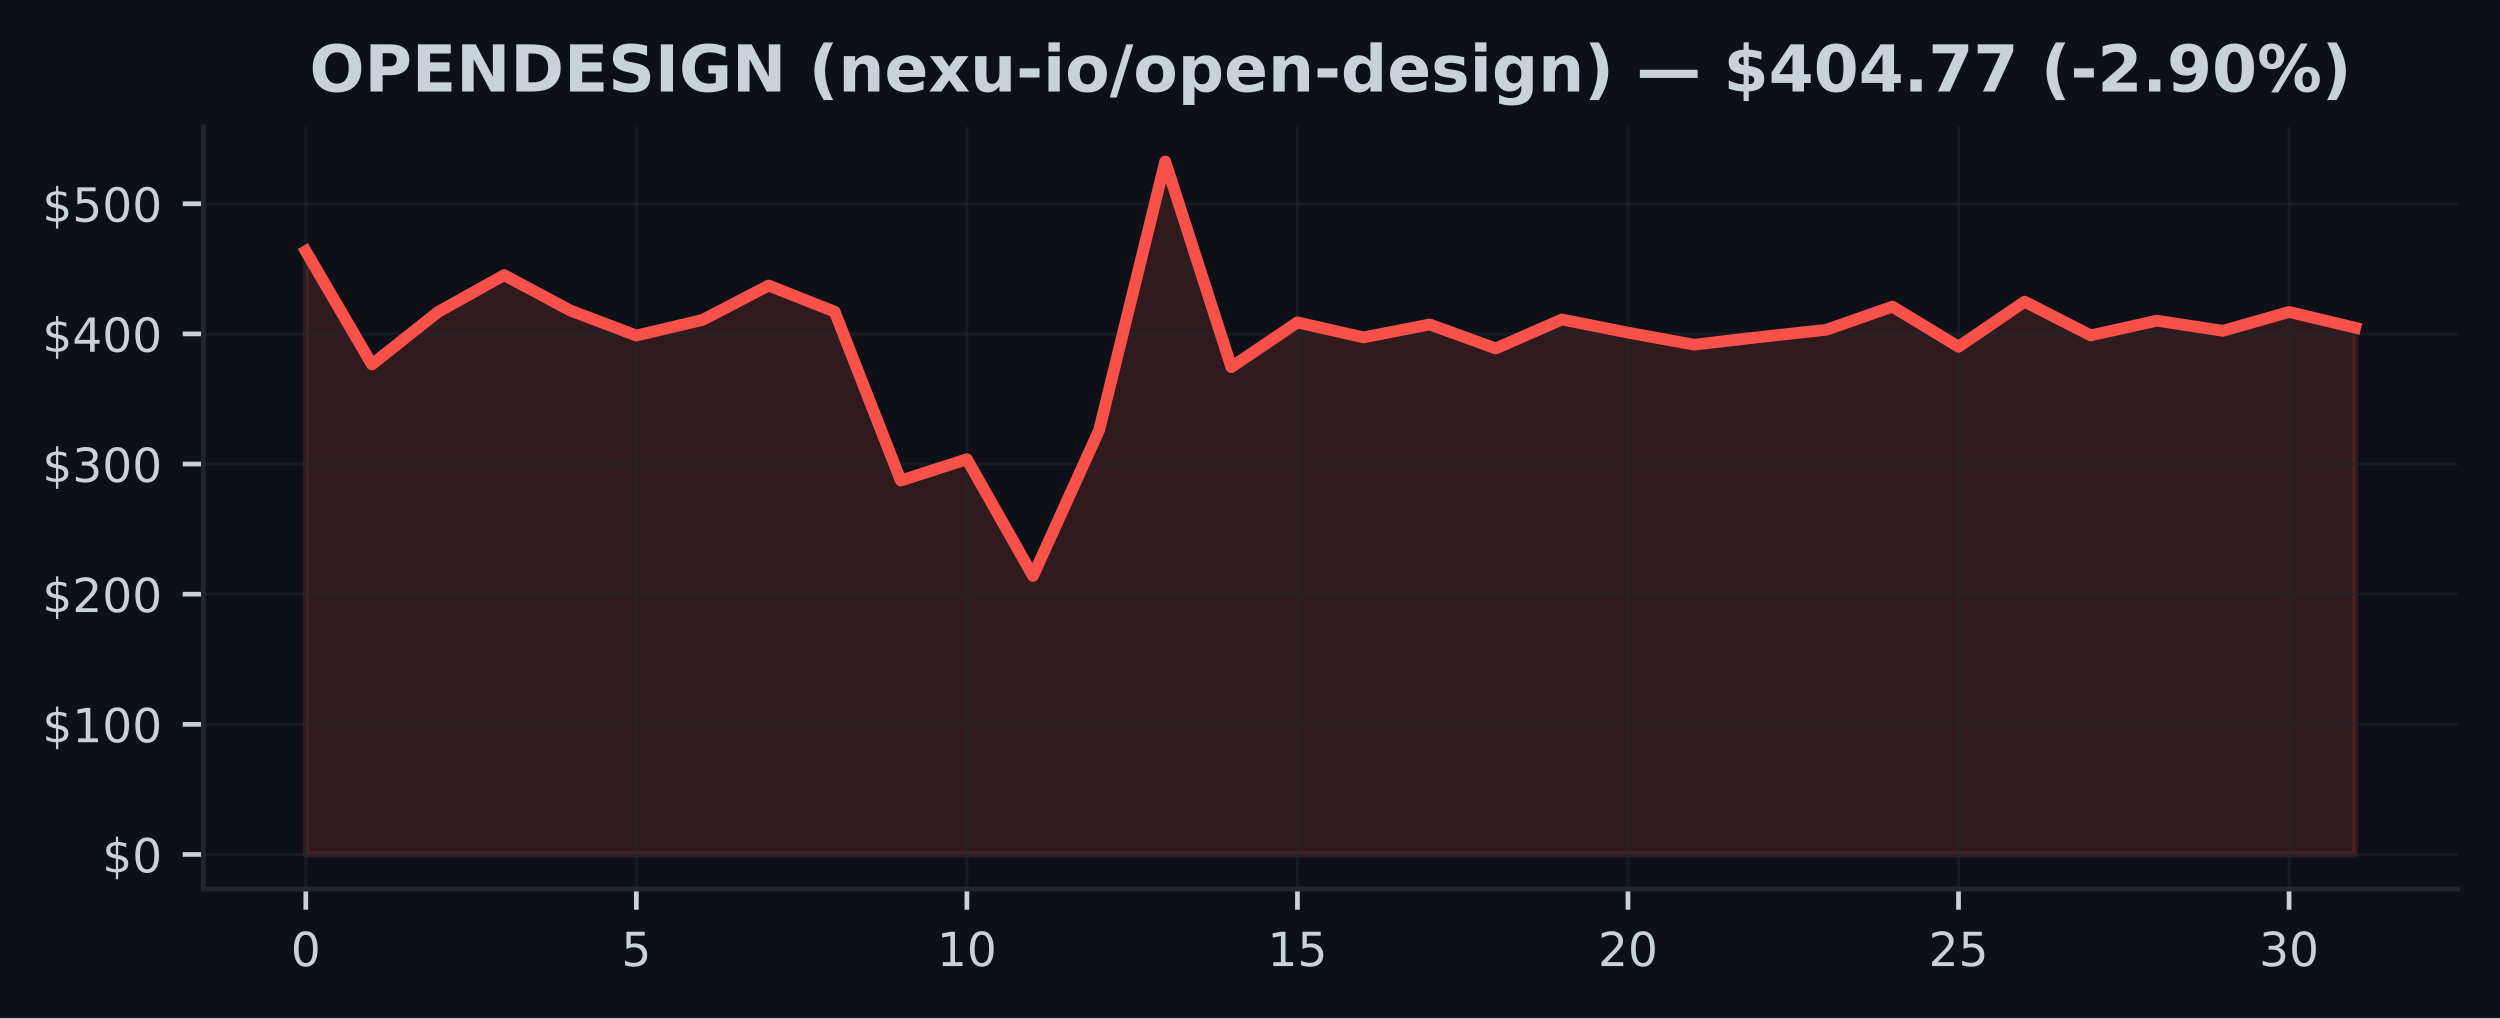
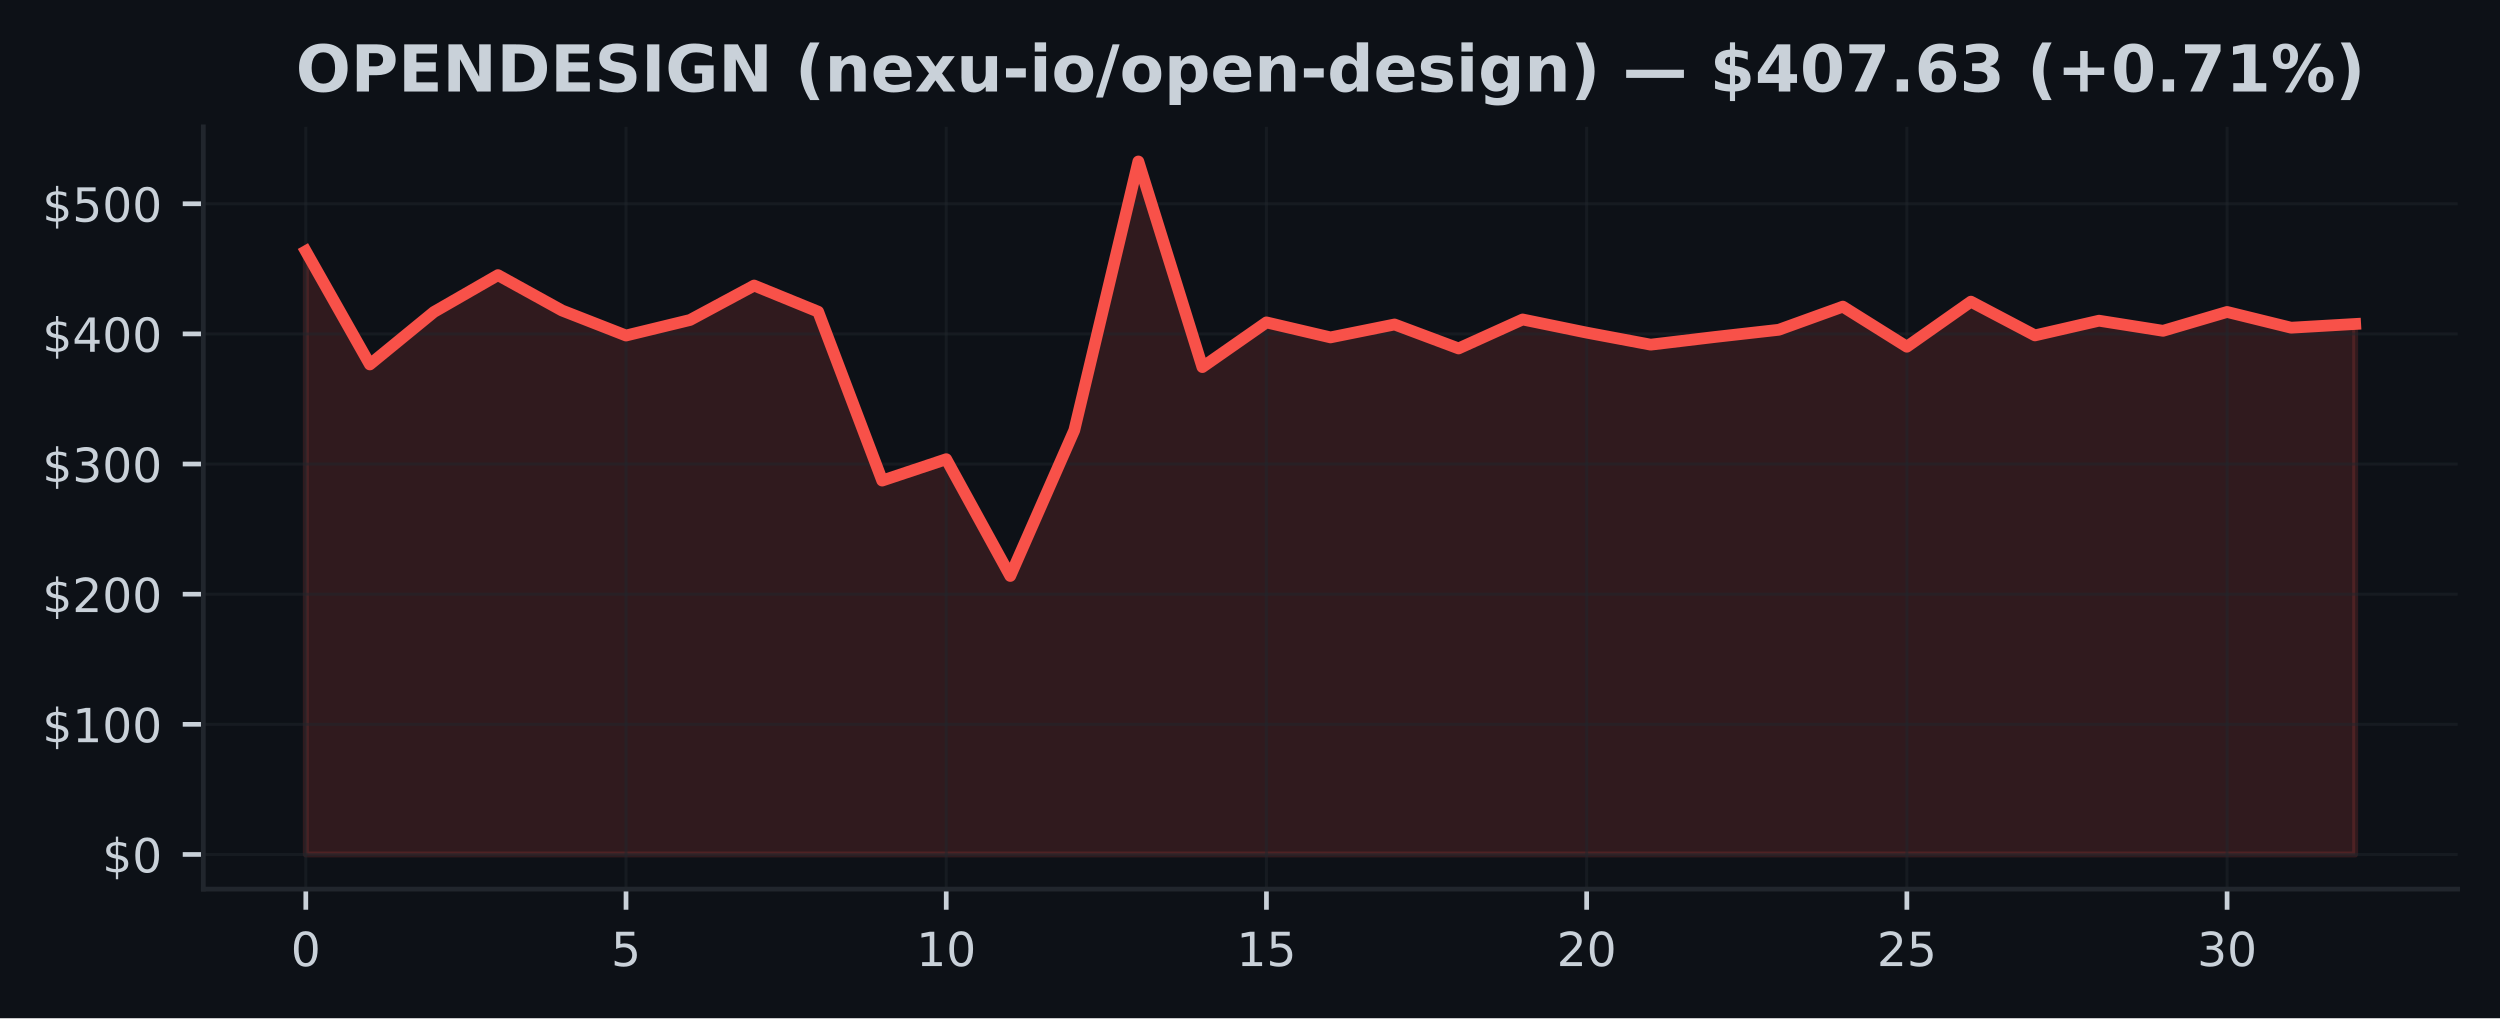
<svg xmlns="http://www.w3.org/2000/svg" xmlns:xlink="http://www.w3.org/1999/xlink" width="424.91pt" height="173.061pt" viewBox="0 0 424.91 173.061" version="1.1">
  <defs>
    <style type="text/css">*{stroke-linejoin: round; stroke-linecap: butt}</style>
  </defs>
  <g id="figure_1">
    <g id="patch_1">
      <path d="M 0 173.061  L 424.91 173.061  L 424.91 0  L 0 0  z " style="fill: #0d1117" />
    </g>
    <g id="axes_1">
      <g id="patch_2">
        <path d="M 34.56 151.118  L 417.71 151.118  L 417.71 21.558  L 34.56 21.558  z " style="fill: #0d1117" />
      </g>
      <g id="FillBetweenPolyCollection_1">
        <defs>
-           <path id="mb43ad6a860" d="M 51.976 -27.832  L 51.976 -130.369  L 63.212 -111.121  L 74.448 -120.033  L 85.684 -126.299  L 96.92 -120.289  L 108.156 -116.034  L 119.392 -118.677  L 130.628 -124.53  L 141.864 -120.086  L 153.101 -91.382  L 164.337 -95.014  L 175.573 -75.171  L 186.809 -99.944  L 198.045 -145.613  L 209.281 -110.67  L 220.517 -118.265  L 231.753 -115.717  L 242.989 -117.911  L 254.225 -113.837  L 265.461 -118.763  L 276.697 -116.527  L 287.933 -114.481  L 299.169 -115.784  L 310.406 -117.011  L 321.642 -120.946  L 332.878 -114.131  L 344.114 -121.789  L 355.35 -116.056  L 366.586 -118.555  L 377.822 -116.834  L 389.058 -120.039  L 400.294 -117.363  L 400.294 -27.832  L 400.294 -27.832  L 389.058 -27.832  L 377.822 -27.832  L 366.586 -27.832  L 355.35 -27.832  L 344.114 -27.832  L 332.878 -27.832  L 321.642 -27.832  L 310.406 -27.832  L 299.169 -27.832  L 287.933 -27.832  L 276.697 -27.832  L 265.461 -27.832  L 254.225 -27.832  L 242.989 -27.832  L 231.753 -27.832  L 220.517 -27.832  L 209.281 -27.832  L 198.045 -27.832  L 186.809 -27.832  L 175.573 -27.832  L 164.337 -27.832  L 153.101 -27.832  L 141.864 -27.832  L 130.628 -27.832  L 119.392 -27.832  L 108.156 -27.832  L 96.92 -27.832  L 85.684 -27.832  L 74.448 -27.832  L 63.212 -27.832  L 51.976 -27.832  z " style="stroke: #f85149; stroke-opacity: 0.15" />
+           <path id="m83886252a6" d="M 51.976 -27.832  L 51.976 -130.369  L 62.861 -111.121  L 73.746 -120.033  L 84.631 -126.299  L 95.516 -120.289  L 106.401 -116.034  L 117.286 -118.677  L 128.171 -124.53  L 139.055 -120.086  L 149.94 -91.382  L 160.825 -95.014  L 171.71 -75.171  L 182.595 -99.944  L 193.48 -145.613  L 204.365 -110.67  L 215.25 -118.265  L 226.135 -115.717  L 237.02 -117.911  L 247.905 -113.837  L 258.79 -118.763  L 269.675 -116.527  L 280.56 -114.481  L 291.445 -115.784  L 302.33 -117.011  L 313.215 -120.946  L 324.099 -114.131  L 334.984 -121.789  L 345.869 -116.056  L 356.754 -118.555  L 367.639 -116.834  L 378.524 -120.039  L 389.409 -117.363  L 400.294 -117.996  L 400.294 -27.832  L 400.294 -27.832  L 389.409 -27.832  L 378.524 -27.832  L 367.639 -27.832  L 356.754 -27.832  L 345.869 -27.832  L 334.984 -27.832  L 324.099 -27.832  L 313.215 -27.832  L 302.33 -27.832  L 291.445 -27.832  L 280.56 -27.832  L 269.675 -27.832  L 258.79 -27.832  L 247.905 -27.832  L 237.02 -27.832  L 226.135 -27.832  L 215.25 -27.832  L 204.365 -27.832  L 193.48 -27.832  L 182.595 -27.832  L 171.71 -27.832  L 160.825 -27.832  L 149.94 -27.832  L 139.055 -27.832  L 128.171 -27.832  L 117.286 -27.832  L 106.401 -27.832  L 95.516 -27.832  L 84.631 -27.832  L 73.746 -27.832  L 62.861 -27.832  L 51.976 -27.832  z " style="stroke: #f85149; stroke-opacity: 0.15" />
        </defs>
-         <g clip-path="url(#pd1d53b3566)">
-           <use xlink:href="#mb43ad6a860" x="0" y="173.061" style="fill: #f85149; fill-opacity: 0.15; stroke: #f85149; stroke-opacity: 0.15" />
+         <g clip-path="url(#p7c4d985b7b)">
+           <use xlink:href="#m83886252a6" x="0" y="173.061" style="fill: #f85149; fill-opacity: 0.15; stroke: #f85149; stroke-opacity: 0.15" />
        </g>
      </g>
      <g id="matplotlib.axis_1">
        <g id="xtick_1">
          <g id="line2d_1">
-             <path d="M 51.976 151.118  L 51.976 21.558  " clip-path="url(#pd1d53b3566)" style="fill: none; stroke: #21262d; stroke-opacity: 0.5; stroke-width: 0.5; stroke-linecap: square" />
+             <path d="M 51.976 151.118  L 51.976 21.558  " clip-path="url(#p7c4d985b7b)" style="fill: none; stroke: #21262d; stroke-opacity: 0.5; stroke-width: 0.5; stroke-linecap: square" />
          </g>
          <g id="line2d_2">
            <defs>
-               <path id="m6dfa813834" d="M 0 0  L 0 3.5  " style="stroke: #c9d1d9; stroke-width: 0.8" />
+               <path id="m95e43470c4" d="M 0 0  L 0 3.5  " style="stroke: #c9d1d9; stroke-width: 0.8" />
            </defs>
            <g>
-               <use xlink:href="#m6dfa813834" x="51.976" y="151.118" style="fill: #c9d1d9; stroke: #c9d1d9; stroke-width: 0.8" />
+               <use xlink:href="#m95e43470c4" x="51.976" y="151.118" style="fill: #c9d1d9; stroke: #c9d1d9; stroke-width: 0.8" />
            </g>
          </g>
          <g id="text_1">
            <g style="fill: #c9d1d9" transform="translate(49.43091 164.197) scale(0.08 -0.08)">
              <defs>
                <path id="DejaVuSans-30" d="M 2034 4250  Q 1547 4250 1301 3770  Q 1056 3291 1056 2328  Q 1056 1369 1301 889  Q 1547 409 2034 409  Q 2525 409 2770 889  Q 3016 1369 3016 2328  Q 3016 3291 2770 3770  Q 2525 4250 2034 4250  z M 2034 4750  Q 2819 4750 3233 4129  Q 3647 3509 3647 2328  Q 3647 1150 3233 529  Q 2819 -91 2034 -91  Q 1250 -91 836 529  Q 422 1150 422 2328  Q 422 3509 836 4129  Q 1250 4750 2034 4750  z " transform="scale(0.015625)" />
              </defs>
              <use xlink:href="#DejaVuSans-30" />
            </g>
          </g>
        </g>
        <g id="xtick_2">
          <g id="line2d_3">
-             <path d="M 108.156 151.118  L 108.156 21.558  " clip-path="url(#pd1d53b3566)" style="fill: none; stroke: #21262d; stroke-opacity: 0.5; stroke-width: 0.5; stroke-linecap: square" />
+             <path d="M 106.401 151.118  L 106.401 21.558  " clip-path="url(#p7c4d985b7b)" style="fill: none; stroke: #21262d; stroke-opacity: 0.5; stroke-width: 0.5; stroke-linecap: square" />
          </g>
          <g id="line2d_4">
            <g>
-               <use xlink:href="#m6dfa813834" x="108.156" y="151.118" style="fill: #c9d1d9; stroke: #c9d1d9; stroke-width: 0.8" />
+               <use xlink:href="#m95e43470c4" x="106.401" y="151.118" style="fill: #c9d1d9; stroke: #c9d1d9; stroke-width: 0.8" />
            </g>
          </g>
          <g id="text_2">
-             <g style="fill: #c9d1d9" transform="translate(105.6113 164.197) scale(0.08 -0.08)">
+             <g style="fill: #c9d1d9" transform="translate(103.8556 164.197) scale(0.08 -0.08)">
              <defs>
                <path id="DejaVuSans-35" d="M 691 4666  L 3169 4666  L 3169 4134  L 1269 4134  L 1269 2991  Q 1406 3038 1543 3061  Q 1681 3084 1819 3084  Q 2600 3084 3056 2656  Q 3513 2228 3513 1497  Q 3513 744 3044 326  Q 2575 -91 1722 -91  Q 1428 -91 1123 -41  Q 819 9 494 109  L 494 744  Q 775 591 1075 516  Q 1375 441 1709 441  Q 2250 441 2565 725  Q 2881 1009 2881 1497  Q 2881 1984 2565 2268  Q 2250 2553 1709 2553  Q 1456 2553 1204 2497  Q 953 2441 691 2322  L 691 4666  z " transform="scale(0.015625)" />
              </defs>
              <use xlink:href="#DejaVuSans-35" />
            </g>
          </g>
        </g>
        <g id="xtick_3">
          <g id="line2d_5">
-             <path d="M 164.337 151.118  L 164.337 21.558  " clip-path="url(#pd1d53b3566)" style="fill: none; stroke: #21262d; stroke-opacity: 0.5; stroke-width: 0.5; stroke-linecap: square" />
+             <path d="M 160.825 151.118  L 160.825 21.558  " clip-path="url(#p7c4d985b7b)" style="fill: none; stroke: #21262d; stroke-opacity: 0.5; stroke-width: 0.5; stroke-linecap: square" />
          </g>
          <g id="line2d_6">
            <g>
-               <use xlink:href="#m6dfa813834" x="164.337" y="151.118" style="fill: #c9d1d9; stroke: #c9d1d9; stroke-width: 0.8" />
+               <use xlink:href="#m95e43470c4" x="160.825" y="151.118" style="fill: #c9d1d9; stroke: #c9d1d9; stroke-width: 0.8" />
            </g>
          </g>
          <g id="text_3">
-             <g style="fill: #c9d1d9" transform="translate(159.2466 164.197) scale(0.08 -0.08)">
+             <g style="fill: #c9d1d9" transform="translate(155.7353 164.197) scale(0.08 -0.08)">
              <defs>
                <path id="DejaVuSans-31" d="M 794 531  L 1825 531  L 1825 4091  L 703 3866  L 703 4441  L 1819 4666  L 2450 4666  L 2450 531  L 3481 531  L 3481 0  L 794 0  L 794 531  z " transform="scale(0.015625)" />
              </defs>
              <use xlink:href="#DejaVuSans-31" />
              <use xlink:href="#DejaVuSans-30" transform="translate(63.62305 0)" />
            </g>
          </g>
        </g>
        <g id="xtick_4">
          <g id="line2d_7">
-             <path d="M 220.517 151.118  L 220.517 21.558  " clip-path="url(#pd1d53b3566)" style="fill: none; stroke: #21262d; stroke-opacity: 0.5; stroke-width: 0.5; stroke-linecap: square" />
+             <path d="M 215.25 151.118  L 215.25 21.558  " clip-path="url(#p7c4d985b7b)" style="fill: none; stroke: #21262d; stroke-opacity: 0.5; stroke-width: 0.5; stroke-linecap: square" />
          </g>
          <g id="line2d_8">
            <g>
-               <use xlink:href="#m6dfa813834" x="220.517" y="151.118" style="fill: #c9d1d9; stroke: #c9d1d9; stroke-width: 0.8" />
+               <use xlink:href="#m95e43470c4" x="215.25" y="151.118" style="fill: #c9d1d9; stroke: #c9d1d9; stroke-width: 0.8" />
            </g>
          </g>
          <g id="text_4">
-             <g style="fill: #c9d1d9" transform="translate(215.427 164.197) scale(0.08 -0.08)">
+             <g style="fill: #c9d1d9" transform="translate(210.1601 164.197) scale(0.08 -0.08)">
              <use xlink:href="#DejaVuSans-31" />
              <use xlink:href="#DejaVuSans-35" transform="translate(63.62305 0)" />
            </g>
          </g>
        </g>
        <g id="xtick_5">
          <g id="line2d_9">
-             <path d="M 276.697 151.118  L 276.697 21.558  " clip-path="url(#pd1d53b3566)" style="fill: none; stroke: #21262d; stroke-opacity: 0.5; stroke-width: 0.5; stroke-linecap: square" />
+             <path d="M 269.675 151.118  L 269.675 21.558  " clip-path="url(#p7c4d985b7b)" style="fill: none; stroke: #21262d; stroke-opacity: 0.5; stroke-width: 0.5; stroke-linecap: square" />
          </g>
          <g id="line2d_10">
            <g>
-               <use xlink:href="#m6dfa813834" x="276.697" y="151.118" style="fill: #c9d1d9; stroke: #c9d1d9; stroke-width: 0.8" />
+               <use xlink:href="#m95e43470c4" x="269.675" y="151.118" style="fill: #c9d1d9; stroke: #c9d1d9; stroke-width: 0.8" />
            </g>
          </g>
          <g id="text_5">
-             <g style="fill: #c9d1d9" transform="translate(271.6073 164.197) scale(0.08 -0.08)">
+             <g style="fill: #c9d1d9" transform="translate(264.5848 164.197) scale(0.08 -0.08)">
              <defs>
                <path id="DejaVuSans-32" d="M 1228 531  L 3431 531  L 3431 0  L 469 0  L 469 531  Q 828 903 1448 1529  Q 2069 2156 2228 2338  Q 2531 2678 2651 2914  Q 2772 3150 2772 3378  Q 2772 3750 2511 3984  Q 2250 4219 1831 4219  Q 1534 4219 1204 4116  Q 875 4013 500 3803  L 500 4441  Q 881 4594 1212 4672  Q 1544 4750 1819 4750  Q 2544 4750 2975 4387  Q 3406 4025 3406 3419  Q 3406 3131 3298 2873  Q 3191 2616 2906 2266  Q 2828 2175 2409 1742  Q 1991 1309 1228 531  z " transform="scale(0.015625)" />
              </defs>
              <use xlink:href="#DejaVuSans-32" />
              <use xlink:href="#DejaVuSans-30" transform="translate(63.62305 0)" />
            </g>
          </g>
        </g>
        <g id="xtick_6">
          <g id="line2d_11">
-             <path d="M 332.878 151.118  L 332.878 21.558  " clip-path="url(#pd1d53b3566)" style="fill: none; stroke: #21262d; stroke-opacity: 0.5; stroke-width: 0.5; stroke-linecap: square" />
+             <path d="M 324.099 151.118  L 324.099 21.558  " clip-path="url(#p7c4d985b7b)" style="fill: none; stroke: #21262d; stroke-opacity: 0.5; stroke-width: 0.5; stroke-linecap: square" />
          </g>
          <g id="line2d_12">
            <g>
-               <use xlink:href="#m6dfa813834" x="332.878" y="151.118" style="fill: #c9d1d9; stroke: #c9d1d9; stroke-width: 0.8" />
+               <use xlink:href="#m95e43470c4" x="324.099" y="151.118" style="fill: #c9d1d9; stroke: #c9d1d9; stroke-width: 0.8" />
            </g>
          </g>
          <g id="text_6">
-             <g style="fill: #c9d1d9" transform="translate(327.7877 164.197) scale(0.08 -0.08)">
+             <g style="fill: #c9d1d9" transform="translate(319.0095 164.197) scale(0.08 -0.08)">
              <use xlink:href="#DejaVuSans-32" />
              <use xlink:href="#DejaVuSans-35" transform="translate(63.62305 0)" />
            </g>
          </g>
        </g>
        <g id="xtick_7">
          <g id="line2d_13">
-             <path d="M 389.058 151.118  L 389.058 21.558  " clip-path="url(#pd1d53b3566)" style="fill: none; stroke: #21262d; stroke-opacity: 0.5; stroke-width: 0.5; stroke-linecap: square" />
+             <path d="M 378.524 151.118  L 378.524 21.558  " clip-path="url(#p7c4d985b7b)" style="fill: none; stroke: #21262d; stroke-opacity: 0.5; stroke-width: 0.5; stroke-linecap: square" />
          </g>
          <g id="line2d_14">
            <g>
-               <use xlink:href="#m6dfa813834" x="389.058" y="151.118" style="fill: #c9d1d9; stroke: #c9d1d9; stroke-width: 0.8" />
+               <use xlink:href="#m95e43470c4" x="378.524" y="151.118" style="fill: #c9d1d9; stroke: #c9d1d9; stroke-width: 0.8" />
            </g>
          </g>
          <g id="text_7">
-             <g style="fill: #c9d1d9" transform="translate(383.968 164.197) scale(0.08 -0.08)">
+             <g style="fill: #c9d1d9" transform="translate(373.4342 164.197) scale(0.08 -0.08)">
              <defs>
                <path id="DejaVuSans-33" d="M 2597 2516  Q 3050 2419 3304 2112  Q 3559 1806 3559 1356  Q 3559 666 3084 287  Q 2609 -91 1734 -91  Q 1441 -91 1130 -33  Q 819 25 488 141  L 488 750  Q 750 597 1062 519  Q 1375 441 1716 441  Q 2309 441 2620 675  Q 2931 909 2931 1356  Q 2931 1769 2642 2001  Q 2353 2234 1838 2234  L 1294 2234  L 1294 2753  L 1863 2753  Q 2328 2753 2575 2939  Q 2822 3125 2822 3475  Q 2822 3834 2567 4026  Q 2313 4219 1838 4219  Q 1578 4219 1281 4162  Q 984 4106 628 3988  L 628 4550  Q 988 4650 1302 4700  Q 1616 4750 1894 4750  Q 2613 4750 3031 4423  Q 3450 4097 3450 3541  Q 3450 3153 3228 2886  Q 3006 2619 2597 2516  z " transform="scale(0.015625)" />
              </defs>
              <use xlink:href="#DejaVuSans-33" />
              <use xlink:href="#DejaVuSans-30" transform="translate(63.62305 0)" />
            </g>
          </g>
        </g>
      </g>
      <g id="matplotlib.axis_2">
        <g id="ytick_1">
          <g id="line2d_15">
-             <path d="M 34.56 145.229  L 417.71 145.229  " clip-path="url(#pd1d53b3566)" style="fill: none; stroke: #21262d; stroke-opacity: 0.5; stroke-width: 0.5; stroke-linecap: square" />
+             <path d="M 34.56 145.229  L 417.71 145.229  " clip-path="url(#p7c4d985b7b)" style="fill: none; stroke: #21262d; stroke-opacity: 0.5; stroke-width: 0.5; stroke-linecap: square" />
          </g>
          <g id="line2d_16">
            <defs>
-               <path id="m4891f5472b" d="M 0 0  L -3.5 0  " style="stroke: #c9d1d9; stroke-width: 0.8" />
+               <path id="m258362cddb" d="M 0 0  L -3.5 0  " style="stroke: #c9d1d9; stroke-width: 0.8" />
            </defs>
            <g>
-               <use xlink:href="#m4891f5472b" x="34.56" y="145.229" style="fill: #c9d1d9; stroke: #c9d1d9; stroke-width: 0.8" />
+               <use xlink:href="#m258362cddb" x="34.56" y="145.229" style="fill: #c9d1d9; stroke: #c9d1d9; stroke-width: 0.8" />
            </g>
          </g>
          <g id="text_8">
            <g style="fill: #c9d1d9" transform="translate(17.38 148.2686) scale(0.08 -0.08)">
              <defs>
                <path id="DejaVuSans-24" d="M 2163 -941  L 1850 -941  L 1847 0  Q 1519 6 1191 76  Q 863 147 531 288  L 531 850  Q 850 650 1176 548  Q 1503 447 1850 444  L 1850 1869  Q 1159 1981 845 2250  Q 531 2519 531 2988  Q 531 3497 872 3790  Q 1213 4084 1850 4128  L 1850 4863  L 2163 4863  L 2163 4138  Q 2453 4125 2725 4076  Q 2997 4028 3256 3944  L 3256 3397  Q 2997 3528 2723 3600  Q 2450 3672 2163 3684  L 2163 2350  Q 2872 2241 3206 1959  Q 3541 1678 3541 1191  Q 3541 663 3186 358  Q 2831 53 2163 6  L 2163 -941  z M 1850 2406  L 1850 3688  Q 1488 3647 1297 3481  Q 1106 3316 1106 3041  Q 1106 2772 1282 2622  Q 1459 2472 1850 2406  z M 2163 1806  L 2163 453  Q 2559 506 2761 678  Q 2963 850 2963 1131  Q 2963 1406 2770 1568  Q 2578 1731 2163 1806  z " transform="scale(0.015625)" />
              </defs>
              <use xlink:href="#DejaVuSans-24" />
              <use xlink:href="#DejaVuSans-30" transform="translate(63.62305 0)" />
            </g>
          </g>
        </g>
        <g id="ytick_2">
          <g id="line2d_17">
-             <path d="M 34.56 123.11  L 417.71 123.11  " clip-path="url(#pd1d53b3566)" style="fill: none; stroke: #21262d; stroke-opacity: 0.5; stroke-width: 0.5; stroke-linecap: square" />
+             <path d="M 34.56 123.11  L 417.71 123.11  " clip-path="url(#p7c4d985b7b)" style="fill: none; stroke: #21262d; stroke-opacity: 0.5; stroke-width: 0.5; stroke-linecap: square" />
          </g>
          <g id="line2d_18">
            <g>
-               <use xlink:href="#m4891f5472b" x="34.56" y="123.11" style="fill: #c9d1d9; stroke: #c9d1d9; stroke-width: 0.8" />
+               <use xlink:href="#m258362cddb" x="34.56" y="123.11" style="fill: #c9d1d9; stroke: #c9d1d9; stroke-width: 0.8" />
            </g>
          </g>
          <g id="text_9">
            <g style="fill: #c9d1d9" transform="translate(7.2 126.1495) scale(0.08 -0.08)">
              <use xlink:href="#DejaVuSans-24" />
              <use xlink:href="#DejaVuSans-31" transform="translate(63.62305 0)" />
              <use xlink:href="#DejaVuSans-30" transform="translate(127.2461 0)" />
              <use xlink:href="#DejaVuSans-30" transform="translate(190.8691 0)" />
            </g>
          </g>
        </g>
        <g id="ytick_3">
          <g id="line2d_19">
-             <path d="M 34.56 100.991  L 417.71 100.991  " clip-path="url(#pd1d53b3566)" style="fill: none; stroke: #21262d; stroke-opacity: 0.5; stroke-width: 0.5; stroke-linecap: square" />
+             <path d="M 34.56 100.991  L 417.71 100.991  " clip-path="url(#p7c4d985b7b)" style="fill: none; stroke: #21262d; stroke-opacity: 0.5; stroke-width: 0.5; stroke-linecap: square" />
          </g>
          <g id="line2d_20">
            <g>
-               <use xlink:href="#m4891f5472b" x="34.56" y="100.991" style="fill: #c9d1d9; stroke: #c9d1d9; stroke-width: 0.8" />
+               <use xlink:href="#m258362cddb" x="34.56" y="100.991" style="fill: #c9d1d9; stroke: #c9d1d9; stroke-width: 0.8" />
            </g>
          </g>
          <g id="text_10">
            <g style="fill: #c9d1d9" transform="translate(7.2 104.0304) scale(0.08 -0.08)">
              <use xlink:href="#DejaVuSans-24" />
              <use xlink:href="#DejaVuSans-32" transform="translate(63.62305 0)" />
              <use xlink:href="#DejaVuSans-30" transform="translate(127.2461 0)" />
              <use xlink:href="#DejaVuSans-30" transform="translate(190.8691 0)" />
            </g>
          </g>
        </g>
        <g id="ytick_4">
          <g id="line2d_21">
-             <path d="M 34.56 78.872  L 417.71 78.872  " clip-path="url(#pd1d53b3566)" style="fill: none; stroke: #21262d; stroke-opacity: 0.5; stroke-width: 0.5; stroke-linecap: square" />
+             <path d="M 34.56 78.872  L 417.71 78.872  " clip-path="url(#p7c4d985b7b)" style="fill: none; stroke: #21262d; stroke-opacity: 0.5; stroke-width: 0.5; stroke-linecap: square" />
          </g>
          <g id="line2d_22">
            <g>
-               <use xlink:href="#m4891f5472b" x="34.56" y="78.872" style="fill: #c9d1d9; stroke: #c9d1d9; stroke-width: 0.8" />
+               <use xlink:href="#m258362cddb" x="34.56" y="78.872" style="fill: #c9d1d9; stroke: #c9d1d9; stroke-width: 0.8" />
            </g>
          </g>
          <g id="text_11">
            <g style="fill: #c9d1d9" transform="translate(7.2 81.91137) scale(0.08 -0.08)">
              <use xlink:href="#DejaVuSans-24" />
              <use xlink:href="#DejaVuSans-33" transform="translate(63.62305 0)" />
              <use xlink:href="#DejaVuSans-30" transform="translate(127.2461 0)" />
              <use xlink:href="#DejaVuSans-30" transform="translate(190.8691 0)" />
            </g>
          </g>
        </g>
        <g id="ytick_5">
          <g id="line2d_23">
-             <path d="M 34.56 56.753  L 417.71 56.753  " clip-path="url(#pd1d53b3566)" style="fill: none; stroke: #21262d; stroke-opacity: 0.5; stroke-width: 0.5; stroke-linecap: square" />
+             <path d="M 34.56 56.753  L 417.71 56.753  " clip-path="url(#p7c4d985b7b)" style="fill: none; stroke: #21262d; stroke-opacity: 0.5; stroke-width: 0.5; stroke-linecap: square" />
          </g>
          <g id="line2d_24">
            <g>
-               <use xlink:href="#m4891f5472b" x="34.56" y="56.753" style="fill: #c9d1d9; stroke: #c9d1d9; stroke-width: 0.8" />
+               <use xlink:href="#m258362cddb" x="34.56" y="56.753" style="fill: #c9d1d9; stroke: #c9d1d9; stroke-width: 0.8" />
            </g>
          </g>
          <g id="text_12">
            <g style="fill: #c9d1d9" transform="translate(7.2 59.7923) scale(0.08 -0.08)">
              <defs>
                <path id="DejaVuSans-34" d="M 2419 4116  L 825 1625  L 2419 1625  L 2419 4116  z M 2253 4666  L 3047 4666  L 3047 1625  L 3713 1625  L 3713 1100  L 3047 1100  L 3047 0  L 2419 0  L 2419 1100  L 313 1100  L 313 1709  L 2253 4666  z " transform="scale(0.015625)" />
              </defs>
              <use xlink:href="#DejaVuSans-24" />
              <use xlink:href="#DejaVuSans-34" transform="translate(63.62305 0)" />
              <use xlink:href="#DejaVuSans-30" transform="translate(127.2461 0)" />
              <use xlink:href="#DejaVuSans-30" transform="translate(190.8691 0)" />
            </g>
          </g>
        </g>
        <g id="ytick_6">
          <g id="line2d_25">
-             <path d="M 34.56 34.634  L 417.71 34.634  " clip-path="url(#pd1d53b3566)" style="fill: none; stroke: #21262d; stroke-opacity: 0.5; stroke-width: 0.5; stroke-linecap: square" />
+             <path d="M 34.56 34.634  L 417.71 34.634  " clip-path="url(#p7c4d985b7b)" style="fill: none; stroke: #21262d; stroke-opacity: 0.5; stroke-width: 0.5; stroke-linecap: square" />
          </g>
          <g id="line2d_26">
            <g>
-               <use xlink:href="#m4891f5472b" x="34.56" y="34.634" style="fill: #c9d1d9; stroke: #c9d1d9; stroke-width: 0.8" />
+               <use xlink:href="#m258362cddb" x="34.56" y="34.634" style="fill: #c9d1d9; stroke: #c9d1d9; stroke-width: 0.8" />
            </g>
          </g>
          <g id="text_13">
            <g style="fill: #c9d1d9" transform="translate(7.2 37.67323) scale(0.08 -0.08)">
              <use xlink:href="#DejaVuSans-24" />
              <use xlink:href="#DejaVuSans-35" transform="translate(63.62305 0)" />
              <use xlink:href="#DejaVuSans-30" transform="translate(127.2461 0)" />
              <use xlink:href="#DejaVuSans-30" transform="translate(190.8691 0)" />
            </g>
          </g>
        </g>
      </g>
      <g id="line2d_27">
-         <path d="M 51.976 42.692  L 63.212 61.94  L 74.448 53.028  L 85.684 46.762  L 96.92 52.771  L 108.156 57.027  L 119.392 54.384  L 130.628 48.531  L 141.864 52.975  L 153.101 81.679  L 164.337 78.047  L 175.573 97.89  L 186.809 73.117  L 198.045 27.447  L 209.281 62.391  L 220.517 54.795  L 231.753 57.344  L 242.989 55.149  L 254.225 59.224  L 265.461 54.298  L 276.697 56.534  L 287.933 58.58  L 299.169 57.277  L 310.406 56.05  L 321.642 52.115  L 332.878 58.929  L 344.114 51.272  L 355.35 57.005  L 366.586 54.506  L 377.822 56.226  L 389.058 53.021  L 400.294 55.698  " clip-path="url(#pd1d53b3566)" style="fill: none; stroke: #f85149; stroke-width: 2; stroke-linecap: square" />
+         <path d="M 51.976 42.692  L 62.861 61.94  L 73.746 53.028  L 84.631 46.762  L 95.516 52.771  L 106.401 57.027  L 117.286 54.384  L 128.171 48.531  L 139.055 52.975  L 149.94 81.679  L 160.825 78.047  L 171.71 97.89  L 182.595 73.117  L 193.48 27.447  L 204.365 62.391  L 215.25 54.795  L 226.135 57.344  L 237.02 55.149  L 247.905 59.224  L 258.79 54.298  L 269.675 56.534  L 280.56 58.58  L 291.445 57.277  L 302.33 56.05  L 313.215 52.115  L 324.099 58.929  L 334.984 51.272  L 345.869 57.005  L 356.754 54.506  L 367.639 56.226  L 378.524 53.021  L 389.409 55.698  L 400.294 55.065  " clip-path="url(#p7c4d985b7b)" style="fill: none; stroke: #f85149; stroke-width: 2; stroke-linecap: square" />
      </g>
      <g id="patch_3">
        <path d="M 34.56 151.118  L 34.56 21.558  " style="fill: none; stroke: #21262d; stroke-width: 0.8; stroke-linejoin: miter; stroke-linecap: square" />
      </g>
      <g id="patch_4">
        <path d="M 34.56 151.118  L 417.71 151.118  " style="fill: none; stroke: #21262d; stroke-width: 0.8; stroke-linejoin: miter; stroke-linecap: square" />
      </g>
      <g id="text_14">
-         <g style="fill: #c9d1d9" transform="translate(52.60742 15.55828) scale(0.11 -0.11)">
+         <g style="fill: #c9d1d9" transform="translate(50.28109 15.55828) scale(0.11 -0.11)">
          <defs>
            <path id="DejaVuSans-Bold-4f" d="M 2719 3878  Q 2169 3878 1866 3472  Q 1563 3066 1563 2328  Q 1563 1594 1866 1187  Q 2169 781 2719 781  Q 3272 781 3575 1187  Q 3878 1594 3878 2328  Q 3878 3066 3575 3472  Q 3272 3878 2719 3878  z M 2719 4750  Q 3844 4750 4481 4106  Q 5119 3463 5119 2328  Q 5119 1197 4481 553  Q 3844 -91 2719 -91  Q 1597 -91 958 553  Q 319 1197 319 2328  Q 319 3463 958 4106  Q 1597 4750 2719 4750  z " transform="scale(0.015625)" />
            <path id="DejaVuSans-Bold-50" d="M 588 4666  L 2584 4666  Q 3475 4666 3951 4270  Q 4428 3875 4428 3144  Q 4428 2409 3951 2014  Q 3475 1619 2584 1619  L 1791 1619  L 1791 0  L 588 0  L 588 4666  z M 1791 3794  L 1791 2491  L 2456 2491  Q 2806 2491 2997 2661  Q 3188 2831 3188 3144  Q 3188 3456 2997 3625  Q 2806 3794 2456 3794  L 1791 3794  z " transform="scale(0.015625)" />
            <path id="DejaVuSans-Bold-45" d="M 588 4666  L 3834 4666  L 3834 3756  L 1791 3756  L 1791 2888  L 3713 2888  L 3713 1978  L 1791 1978  L 1791 909  L 3903 909  L 3903 0  L 588 0  L 588 4666  z " transform="scale(0.015625)" />
            <path id="DejaVuSans-Bold-4e" d="M 588 4666  L 1931 4666  L 3628 1466  L 3628 4666  L 4769 4666  L 4769 0  L 3425 0  L 1728 3200  L 1728 0  L 588 0  L 588 4666  z " transform="scale(0.015625)" />
            <path id="DejaVuSans-Bold-44" d="M 1791 3756  L 1791 909  L 2222 909  Q 2959 909 3348 1275  Q 3738 1641 3738 2338  Q 3738 3031 3350 3393  Q 2963 3756 2222 3756  L 1791 3756  z M 588 4666  L 1856 4666  Q 2919 4666 3439 4514  Q 3959 4363 4331 4000  Q 4659 3684 4818 3271  Q 4978 2859 4978 2338  Q 4978 1809 4818 1395  Q 4659 981 4331 666  Q 3956 303 3431 151  Q 2906 0 1856 0  L 588 0  L 588 4666  z " transform="scale(0.015625)" />
            <path id="DejaVuSans-Bold-53" d="M 3834 4519  L 3834 3531  Q 3450 3703 3084 3790  Q 2719 3878 2394 3878  Q 1963 3878 1756 3759  Q 1550 3641 1550 3391  Q 1550 3203 1689 3098  Q 1828 2994 2194 2919  L 2706 2816  Q 3484 2659 3812 2340  Q 4141 2022 4141 1434  Q 4141 663 3683 286  Q 3225 -91 2284 -91  Q 1841 -91 1394 -6  Q 947 78 500 244  L 500 1259  Q 947 1022 1364 901  Q 1781 781 2169 781  Q 2563 781 2772 912  Q 2981 1044 2981 1288  Q 2981 1506 2839 1625  Q 2697 1744 2272 1838  L 1806 1941  Q 1106 2091 782 2419  Q 459 2747 459 3303  Q 459 4000 909 4375  Q 1359 4750 2203 4750  Q 2588 4750 2994 4692  Q 3400 4634 3834 4519  z " transform="scale(0.015625)" />
            <path id="DejaVuSans-Bold-49" d="M 588 4666  L 1791 4666  L 1791 0  L 588 0  L 588 4666  z " transform="scale(0.015625)" />
            <path id="DejaVuSans-Bold-47" d="M 4781 347  Q 4331 128 3847 18  Q 3363 -91 2847 -91  Q 1681 -91 1000 561  Q 319 1213 319 2328  Q 319 3456 1012 4103  Q 1706 4750 2913 4750  Q 3378 4750 3804 4662  Q 4231 4575 4609 4403  L 4609 3438  Q 4219 3659 3833 3768  Q 3447 3878 3059 3878  Q 2341 3878 1952 3476  Q 1563 3075 1563 2328  Q 1563 1588 1938 1184  Q 2313 781 3003 781  Q 3191 781 3352 804  Q 3513 828 3641 878  L 3641 1784  L 2906 1784  L 2906 2591  L 4781 2591  L 4781 347  z " transform="scale(0.015625)" />
            <path id="DejaVuSans-Bold-20" transform="scale(0.015625)" />
            <path id="DejaVuSans-Bold-28" d="M 2413 -844  L 1484 -844  Q 1006 -72 778 623  Q 550 1319 550 2003  Q 550 2688 779 3389  Q 1009 4091 1484 4856  L 2413 4856  Q 2013 4116 1813 3408  Q 1613 2700 1613 2009  Q 1613 1319 1811 609  Q 2009 -100 2413 -844  z " transform="scale(0.015625)" />
            <path id="DejaVuSans-Bold-6e" d="M 4056 2131  L 4056 0  L 2931 0  L 2931 347  L 2931 1631  Q 2931 2084 2911 2256  Q 2891 2428 2841 2509  Q 2775 2619 2662 2680  Q 2550 2741 2406 2741  Q 2056 2741 1856 2470  Q 1656 2200 1656 1722  L 1656 0  L 538 0  L 538 3500  L 1656 3500  L 1656 2988  Q 1909 3294 2193 3439  Q 2478 3584 2822 3584  Q 3428 3584 3742 3212  Q 4056 2841 4056 2131  z " transform="scale(0.015625)" />
            <path id="DejaVuSans-Bold-65" d="M 4031 1759  L 4031 1441  L 1416 1441  Q 1456 1047 1700 850  Q 1944 653 2381 653  Q 2734 653 3104 758  Q 3475 863 3866 1075  L 3866 213  Q 3469 63 3072 -14  Q 2675 -91 2278 -91  Q 1328 -91 801 392  Q 275 875 275 1747  Q 275 2603 792 3093  Q 1309 3584 2216 3584  Q 3041 3584 3536 3087  Q 4031 2591 4031 1759  z M 2881 2131  Q 2881 2450 2695 2645  Q 2509 2841 2209 2841  Q 1884 2841 1681 2658  Q 1478 2475 1428 2131  L 2881 2131  z " transform="scale(0.015625)" />
            <path id="DejaVuSans-Bold-78" d="M 1422 1791  L 159 3500  L 1344 3500  L 2059 2463  L 2784 3500  L 3969 3500  L 2706 1797  L 4031 0  L 2847 0  L 2059 1106  L 1281 0  L 97 0  L 1422 1791  z " transform="scale(0.015625)" />
            <path id="DejaVuSans-Bold-75" d="M 500 1363  L 500 3500  L 1625 3500  L 1625 3150  Q 1625 2866 1622 2436  Q 1619 2006 1619 1863  Q 1619 1441 1641 1255  Q 1663 1069 1716 984  Q 1784 875 1895 815  Q 2006 756 2150 756  Q 2500 756 2700 1025  Q 2900 1294 2900 1772  L 2900 3500  L 4019 3500  L 4019 0  L 2900 0  L 2900 506  Q 2647 200 2364 54  Q 2081 -91 1741 -91  Q 1134 -91 817 281  Q 500 653 500 1363  z " transform="scale(0.015625)" />
            <path id="DejaVuSans-Bold-2d" d="M 347 2297  L 2309 2297  L 2309 1388  L 347 1388  L 347 2297  z " transform="scale(0.015625)" />
            <path id="DejaVuSans-Bold-69" d="M 538 3500  L 1656 3500  L 1656 0  L 538 0  L 538 3500  z M 538 4863  L 1656 4863  L 1656 3950  L 538 3950  L 538 4863  z " transform="scale(0.015625)" />
            <path id="DejaVuSans-Bold-6f" d="M 2203 2784  Q 1831 2784 1636 2517  Q 1441 2250 1441 1747  Q 1441 1244 1636 976  Q 1831 709 2203 709  Q 2569 709 2762 976  Q 2956 1244 2956 1747  Q 2956 2250 2762 2517  Q 2569 2784 2203 2784  z M 2203 3584  Q 3106 3584 3614 3096  Q 4122 2609 4122 1747  Q 4122 884 3614 396  Q 3106 -91 2203 -91  Q 1297 -91 786 396  Q 275 884 275 1747  Q 275 2609 786 3096  Q 1297 3584 2203 3584  z " transform="scale(0.015625)" />
            <path id="DejaVuSans-Bold-2f" d="M 1644 4666  L 2338 4666  L 691 -594  L 0 -594  L 1644 4666  z " transform="scale(0.015625)" />
            <path id="DejaVuSans-Bold-70" d="M 1656 506  L 1656 -1331  L 538 -1331  L 538 3500  L 1656 3500  L 1656 2988  Q 1888 3294 2169 3439  Q 2450 3584 2816 3584  Q 3463 3584 3878 3070  Q 4294 2556 4294 1747  Q 4294 938 3878 423  Q 3463 -91 2816 -91  Q 2450 -91 2169 54  Q 1888 200 1656 506  z M 2400 2772  Q 2041 2772 1848 2508  Q 1656 2244 1656 1747  Q 1656 1250 1848 986  Q 2041 722 2400 722  Q 2759 722 2948 984  Q 3138 1247 3138 1747  Q 3138 2247 2948 2509  Q 2759 2772 2400 2772  z " transform="scale(0.015625)" />
            <path id="DejaVuSans-Bold-64" d="M 2919 2988  L 2919 4863  L 4044 4863  L 4044 0  L 2919 0  L 2919 506  Q 2688 197 2409 53  Q 2131 -91 1766 -91  Q 1119 -91 703 423  Q 288 938 288 1747  Q 288 2556 703 3070  Q 1119 3584 1766 3584  Q 2128 3584 2408 3439  Q 2688 3294 2919 2988  z M 2181 722  Q 2541 722 2730 984  Q 2919 1247 2919 1747  Q 2919 2247 2730 2509  Q 2541 2772 2181 2772  Q 1825 2772 1636 2509  Q 1447 2247 1447 1747  Q 1447 1247 1636 984  Q 1825 722 2181 722  z " transform="scale(0.015625)" />
            <path id="DejaVuSans-Bold-73" d="M 3272 3391  L 3272 2541  Q 2913 2691 2578 2766  Q 2244 2841 1947 2841  Q 1628 2841 1473 2761  Q 1319 2681 1319 2516  Q 1319 2381 1436 2309  Q 1553 2238 1856 2203  L 2053 2175  Q 2913 2066 3209 1816  Q 3506 1566 3506 1031  Q 3506 472 3093 190  Q 2681 -91 1863 -91  Q 1516 -91 1145 -36  Q 775 19 384 128  L 384 978  Q 719 816 1070 734  Q 1422 653 1784 653  Q 2113 653 2278 743  Q 2444 834 2444 1013  Q 2444 1163 2330 1236  Q 2216 1309 1875 1350  L 1678 1375  Q 931 1469 631 1722  Q 331 1975 331 2491  Q 331 3047 712 3315  Q 1094 3584 1881 3584  Q 2191 3584 2531 3537  Q 2872 3491 3272 3391  z " transform="scale(0.015625)" />
            <path id="DejaVuSans-Bold-67" d="M 2919 594  Q 2688 288 2409 144  Q 2131 0 1766 0  Q 1125 0 706 504  Q 288 1009 288 1791  Q 288 2575 706 3076  Q 1125 3578 1766 3578  Q 2131 3578 2409 3434  Q 2688 3291 2919 2981  L 2919 3500  L 4044 3500  L 4044 353  Q 4044 -491 3511 -936  Q 2978 -1381 1966 -1381  Q 1638 -1381 1331 -1331  Q 1025 -1281 716 -1178  L 716 -306  Q 1009 -475 1290 -558  Q 1572 -641 1856 -641  Q 2406 -641 2662 -400  Q 2919 -159 2919 353  L 2919 594  z M 2181 2772  Q 1834 2772 1640 2515  Q 1447 2259 1447 1791  Q 1447 1309 1634 1061  Q 1822 813 2181 813  Q 2531 813 2725 1069  Q 2919 1325 2919 1791  Q 2919 2259 2725 2515  Q 2531 2772 2181 2772  z " transform="scale(0.015625)" />
            <path id="DejaVuSans-Bold-29" d="M 513 -844  Q 913 -100 1113 609  Q 1313 1319 1313 2009  Q 1313 2700 1113 3408  Q 913 4116 513 4856  L 1441 4856  Q 1916 4091 2145 3389  Q 2375 2688 2375 2003  Q 2375 1319 2147 623  Q 1919 -72 1441 -844  L 513 -844  z " transform="scale(0.015625)" />
            <path id="DejaVuSans-Bold-2014" d="M 344 2156  L 6056 2156  L 6056 1350  L 344 1350  L 344 2156  z " transform="scale(0.015625)" />
            <path id="DejaVuSans-Bold-24" d="M 2484 -941  L 1978 -941  L 1975 0  Q 1584 16 1218 87  Q 853 159 506 288  L 506 1106  Q 866 922 1233 823  Q 1600 725 1978 713  L 1978 1684  L 1875 1703  Q 1128 1834 814 2115  Q 500 2397 500 2925  Q 500 3484 883 3798  Q 1266 4113 1975 4141  L 1978 4863  L 2484 4863  L 2484 4153  Q 2797 4128 3109 4075  Q 3422 4022 3738 3938  L 3738 3144  Q 3425 3275 3112 3348  Q 2800 3422 2484 3438  L 2484 2541  L 2584 2522  Q 3378 2397 3698 2105  Q 4019 1813 4019 1241  Q 4019 666 3637 358  Q 3256 50 2484 6  L 2484 -941  z M 1978 2613  L 1978 3428  Q 1756 3416 1623 3308  Q 1491 3200 1491 3034  Q 1491 2850 1612 2745  Q 1734 2641 1978 2613  z M 2484 1594  L 2484 725  Q 2756 728 2892 831  Q 3028 934 3028 1141  Q 3028 1353 2903 1458  Q 2778 1563 2484 1594  z " transform="scale(0.015625)" />
            <path id="DejaVuSans-Bold-34" d="M 2356 3675  L 1038 1722  L 2356 1722  L 2356 3675  z M 2156 4666  L 3494 4666  L 3494 1722  L 4159 1722  L 4159 850  L 3494 850  L 3494 0  L 2356 0  L 2356 850  L 288 850  L 288 1881  L 2156 4666  z " transform="scale(0.015625)" />
            <path id="DejaVuSans-Bold-30" d="M 2944 2338  Q 2944 3213 2780 3570  Q 2616 3928 2228 3928  Q 1841 3928 1675 3570  Q 1509 3213 1509 2338  Q 1509 1453 1675 1090  Q 1841 728 2228 728  Q 2613 728 2778 1090  Q 2944 1453 2944 2338  z M 4147 2328  Q 4147 1169 3647 539  Q 3147 -91 2228 -91  Q 1306 -91 806 539  Q 306 1169 306 2328  Q 306 3491 806 4120  Q 1306 4750 2228 4750  Q 3147 4750 3647 4120  Q 4147 3491 4147 2328  z " transform="scale(0.015625)" />
+             <path id="DejaVuSans-Bold-37" d="M 428 4666  L 3944 4666  L 3944 3988  L 2125 0  L 953 0  L 2675 3781  L 428 3781  L 428 4666  z " transform="scale(0.015625)" />
            <path id="DejaVuSans-Bold-2e" d="M 653 1209  L 1778 1209  L 1778 0  L 653 0  L 653 1209  z " transform="scale(0.015625)" />
-             <path id="DejaVuSans-Bold-37" d="M 428 4666  L 3944 4666  L 3944 3988  L 2125 0  L 953 0  L 2675 3781  L 428 3781  L 428 4666  z " transform="scale(0.015625)" />
-             <path id="DejaVuSans-Bold-32" d="M 1844 884  L 3897 884  L 3897 0  L 506 0  L 506 884  L 2209 2388  Q 2438 2594 2547 2791  Q 2656 2988 2656 3200  Q 2656 3528 2436 3728  Q 2216 3928 1850 3928  Q 1569 3928 1234 3808  Q 900 3688 519 3450  L 519 4475  Q 925 4609 1322 4679  Q 1719 4750 2100 4750  Q 2938 4750 3402 4381  Q 3866 4013 3866 3353  Q 3866 2972 3669 2642  Q 3472 2313 2841 1759  L 1844 884  z " transform="scale(0.015625)" />
-             <path id="DejaVuSans-Bold-39" d="M 641 103  L 641 966  Q 928 831 1190 764  Q 1453 697 1709 697  Q 2247 697 2547 995  Q 2847 1294 2900 1881  Q 2688 1725 2447 1647  Q 2206 1569 1925 1569  Q 1209 1569 770 1986  Q 331 2403 331 3084  Q 331 3838 820 4291  Q 1309 4744 2131 4744  Q 3044 4744 3544 4128  Q 4044 3513 4044 2388  Q 4044 1231 3459 570  Q 2875 -91 1856 -91  Q 1528 -91 1228 -42  Q 928 6 641 103  z M 2125 2350  Q 2441 2350 2600 2554  Q 2759 2759 2759 3169  Q 2759 3575 2600 3781  Q 2441 3988 2125 3988  Q 1809 3988 1650 3781  Q 1491 3575 1491 3169  Q 1491 2759 1650 2554  Q 1809 2350 2125 2350  z " transform="scale(0.015625)" />
+             <path id="DejaVuSans-Bold-36" d="M 2316 2303  Q 2000 2303 1842 2098  Q 1684 1894 1684 1484  Q 1684 1075 1842 870  Q 2000 666 2316 666  Q 2634 666 2792 870  Q 2950 1075 2950 1484  Q 2950 1894 2792 2098  Q 2634 2303 2316 2303  z M 3803 4544  L 3803 3681  Q 3506 3822 3243 3889  Q 2981 3956 2731 3956  Q 2194 3956 1894 3657  Q 1594 3359 1544 2772  Q 1750 2925 1990 3001  Q 2231 3078 2516 3078  Q 3231 3078 3670 2659  Q 4109 2241 4109 1563  Q 4109 813 3618 361  Q 3128 -91 2303 -91  Q 1394 -91 895 523  Q 397 1138 397 2266  Q 397 3422 980 4083  Q 1563 4744 2578 4744  Q 2900 4744 3203 4694  Q 3506 4644 3803 4544  z " transform="scale(0.015625)" />
+             <path id="DejaVuSans-Bold-33" d="M 2981 2516  Q 3453 2394 3698 2092  Q 3944 1791 3944 1325  Q 3944 631 3412 270  Q 2881 -91 1863 -91  Q 1503 -91 1142 -33  Q 781 25 428 141  L 428 1069  Q 766 900 1098 814  Q 1431 728 1753 728  Q 2231 728 2486 893  Q 2741 1059 2741 1369  Q 2741 1688 2480 1852  Q 2219 2016 1709 2016  L 1228 2016  L 1228 2791  L 1734 2791  Q 2188 2791 2409 2933  Q 2631 3075 2631 3366  Q 2631 3634 2415 3781  Q 2200 3928 1806 3928  Q 1516 3928 1219 3862  Q 922 3797 628 3669  L 628 4550  Q 984 4650 1334 4700  Q 1684 4750 2022 4750  Q 2931 4750 3382 4451  Q 3834 4153 3834 3553  Q 3834 3144 3618 2883  Q 3403 2622 2981 2516  z " transform="scale(0.015625)" />
+             <path id="DejaVuSans-Bold-2b" d="M 3053 4013  L 3053 2375  L 4684 2375  L 4684 1638  L 3053 1638  L 3053 0  L 2309 0  L 2309 1638  L 678 1638  L 678 2375  L 2309 2375  L 2309 4013  L 3053 4013  z " transform="scale(0.015625)" />
+             <path id="DejaVuSans-Bold-31" d="M 750 831  L 1813 831  L 1813 3847  L 722 3622  L 722 4441  L 1806 4666  L 2950 4666  L 2950 831  L 4013 831  L 4013 0  L 750 0  L 750 831  z " transform="scale(0.015625)" />
            <path id="DejaVuSans-Bold-25" d="M 4959 1925  Q 4738 1925 4616 1733  Q 4494 1541 4494 1184  Q 4494 825 4614 633  Q 4734 441 4959 441  Q 5184 441 5303 633  Q 5422 825 5422 1184  Q 5422 1541 5301 1733  Q 5181 1925 4959 1925  z M 4959 2450  Q 5541 2450 5875 2112  Q 6209 1775 6209 1184  Q 6209 594 5875 251  Q 5541 -91 4959 -91  Q 4378 -91 4042 251  Q 3706 594 3706 1184  Q 3706 1772 4042 2111  Q 4378 2450 4959 2450  z M 2094 -91  L 1403 -91  L 4319 4750  L 5013 4750  L 2094 -91  z M 1453 4750  Q 2034 4750 2367 4411  Q 2700 4072 2700 3481  Q 2700 2891 2367 2550  Q 2034 2209 1453 2209  Q 872 2209 539 2550  Q 206 2891 206 3481  Q 206 4072 539 4411  Q 872 4750 1453 4750  z M 1453 4225  Q 1228 4225 1106 4031  Q 984 3838 984 3481  Q 984 3122 1106 2926  Q 1228 2731 1453 2731  Q 1678 2731 1798 2926  Q 1919 3122 1919 3481  Q 1919 3838 1797 4031  Q 1675 4225 1453 4225  z " transform="scale(0.015625)" />
          </defs>
          <use xlink:href="#DejaVuSans-Bold-4f" />
          <use xlink:href="#DejaVuSans-Bold-50" transform="translate(85.00977 0)" />
          <use xlink:href="#DejaVuSans-Bold-45" transform="translate(158.3008 0)" />
          <use xlink:href="#DejaVuSans-Bold-4e" transform="translate(226.6113 0)" />
          <use xlink:href="#DejaVuSans-Bold-44" transform="translate(310.3027 0)" />
          <use xlink:href="#DejaVuSans-Bold-45" transform="translate(393.3105 0)" />
          <use xlink:href="#DejaVuSans-Bold-53" transform="translate(461.6211 0)" />
          <use xlink:href="#DejaVuSans-Bold-49" transform="translate(533.6426 0)" />
          <use xlink:href="#DejaVuSans-Bold-47" transform="translate(570.8496 0)" />
          <use xlink:href="#DejaVuSans-Bold-4e" transform="translate(652.9297 0)" />
          <use xlink:href="#DejaVuSans-Bold-20" transform="translate(736.6211 0)" />
          <use xlink:href="#DejaVuSans-Bold-28" transform="translate(771.4355 0)" />
          <use xlink:href="#DejaVuSans-Bold-6e" transform="translate(817.1387 0)" />
          <use xlink:href="#DejaVuSans-Bold-65" transform="translate(888.3301 0)" />
          <use xlink:href="#DejaVuSans-Bold-78" transform="translate(956.1523 0)" />
          <use xlink:href="#DejaVuSans-Bold-75" transform="translate(1020.654 0)" />
          <use xlink:href="#DejaVuSans-Bold-2d" transform="translate(1091.846 0)" />
          <use xlink:href="#DejaVuSans-Bold-69" transform="translate(1133.35 0)" />
          <use xlink:href="#DejaVuSans-Bold-6f" transform="translate(1167.627 0)" />
          <use xlink:href="#DejaVuSans-Bold-2f" transform="translate(1236.328 0)" />
          <use xlink:href="#DejaVuSans-Bold-6f" transform="translate(1272.852 0)" />
          <use xlink:href="#DejaVuSans-Bold-70" transform="translate(1341.553 0)" />
          <use xlink:href="#DejaVuSans-Bold-65" transform="translate(1413.135 0)" />
          <use xlink:href="#DejaVuSans-Bold-6e" transform="translate(1480.957 0)" />
          <use xlink:href="#DejaVuSans-Bold-2d" transform="translate(1552.148 0)" />
          <use xlink:href="#DejaVuSans-Bold-64" transform="translate(1593.652 0)" />
          <use xlink:href="#DejaVuSans-Bold-65" transform="translate(1665.234 0)" />
          <use xlink:href="#DejaVuSans-Bold-73" transform="translate(1733.057 0)" />
          <use xlink:href="#DejaVuSans-Bold-69" transform="translate(1792.578 0)" />
          <use xlink:href="#DejaVuSans-Bold-67" transform="translate(1826.855 0)" />
          <use xlink:href="#DejaVuSans-Bold-6e" transform="translate(1898.438 0)" />
          <use xlink:href="#DejaVuSans-Bold-29" transform="translate(1969.629 0)" />
          <use xlink:href="#DejaVuSans-Bold-20" transform="translate(2015.332 0)" />
          <use xlink:href="#DejaVuSans-Bold-2014" transform="translate(2050.146 0)" />
          <use xlink:href="#DejaVuSans-Bold-20" transform="translate(2150.146 0)" />
          <use xlink:href="#DejaVuSans-Bold-24" transform="translate(2184.961 0)" />
          <use xlink:href="#DejaVuSans-Bold-34" transform="translate(2254.541 0)" />
          <use xlink:href="#DejaVuSans-Bold-30" transform="translate(2324.121 0)" />
-           <use xlink:href="#DejaVuSans-Bold-34" transform="translate(2393.701 0)" />
+           <use xlink:href="#DejaVuSans-Bold-37" transform="translate(2393.701 0)" />
          <use xlink:href="#DejaVuSans-Bold-2e" transform="translate(2463.281 0)" />
-           <use xlink:href="#DejaVuSans-Bold-37" transform="translate(2501.27 0)" />
-           <use xlink:href="#DejaVuSans-Bold-37" transform="translate(2570.85 0)" />
+           <use xlink:href="#DejaVuSans-Bold-36" transform="translate(2501.27 0)" />
+           <use xlink:href="#DejaVuSans-Bold-33" transform="translate(2570.85 0)" />
          <use xlink:href="#DejaVuSans-Bold-20" transform="translate(2640.43 0)" />
          <use xlink:href="#DejaVuSans-Bold-28" transform="translate(2675.244 0)" />
-           <use xlink:href="#DejaVuSans-Bold-2d" transform="translate(2720.947 0)" />
-           <use xlink:href="#DejaVuSans-Bold-32" transform="translate(2762.451 0)" />
-           <use xlink:href="#DejaVuSans-Bold-2e" transform="translate(2832.031 0)" />
-           <use xlink:href="#DejaVuSans-Bold-39" transform="translate(2870.02 0)" />
-           <use xlink:href="#DejaVuSans-Bold-30" transform="translate(2939.6 0)" />
-           <use xlink:href="#DejaVuSans-Bold-25" transform="translate(3009.18 0)" />
-           <use xlink:href="#DejaVuSans-Bold-29" transform="translate(3109.375 0)" />
+           <use xlink:href="#DejaVuSans-Bold-2b" transform="translate(2720.947 0)" />
+           <use xlink:href="#DejaVuSans-Bold-30" transform="translate(2804.736 0)" />
+           <use xlink:href="#DejaVuSans-Bold-2e" transform="translate(2874.316 0)" />
+           <use xlink:href="#DejaVuSans-Bold-37" transform="translate(2912.305 0)" />
+           <use xlink:href="#DejaVuSans-Bold-31" transform="translate(2981.885 0)" />
+           <use xlink:href="#DejaVuSans-Bold-25" transform="translate(3051.465 0)" />
+           <use xlink:href="#DejaVuSans-Bold-29" transform="translate(3151.66 0)" />
        </g>
      </g>
    </g>
  </g>
  <defs>
-     <clipPath id="pd1d53b3566">
+     <clipPath id="p7c4d985b7b">
      <rect x="34.56" y="21.558" width="383.15" height="129.56" />
    </clipPath>
  </defs>
</svg>
